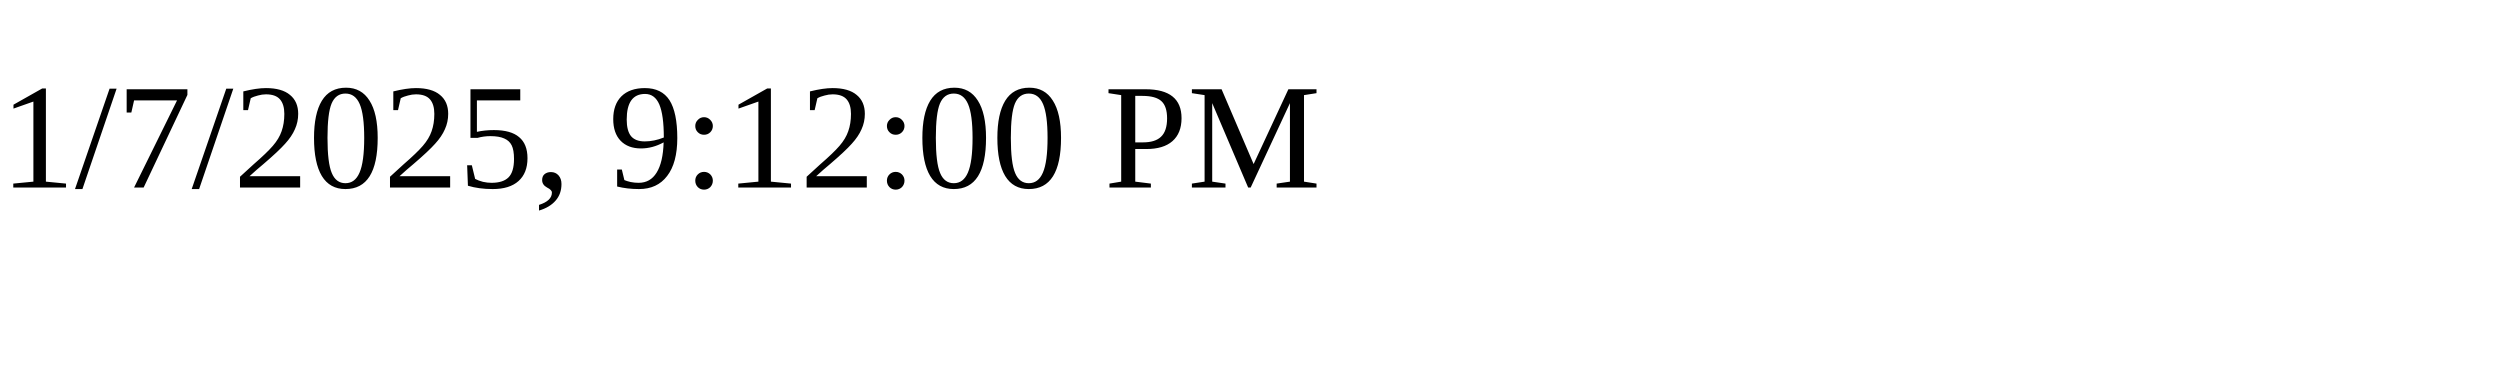
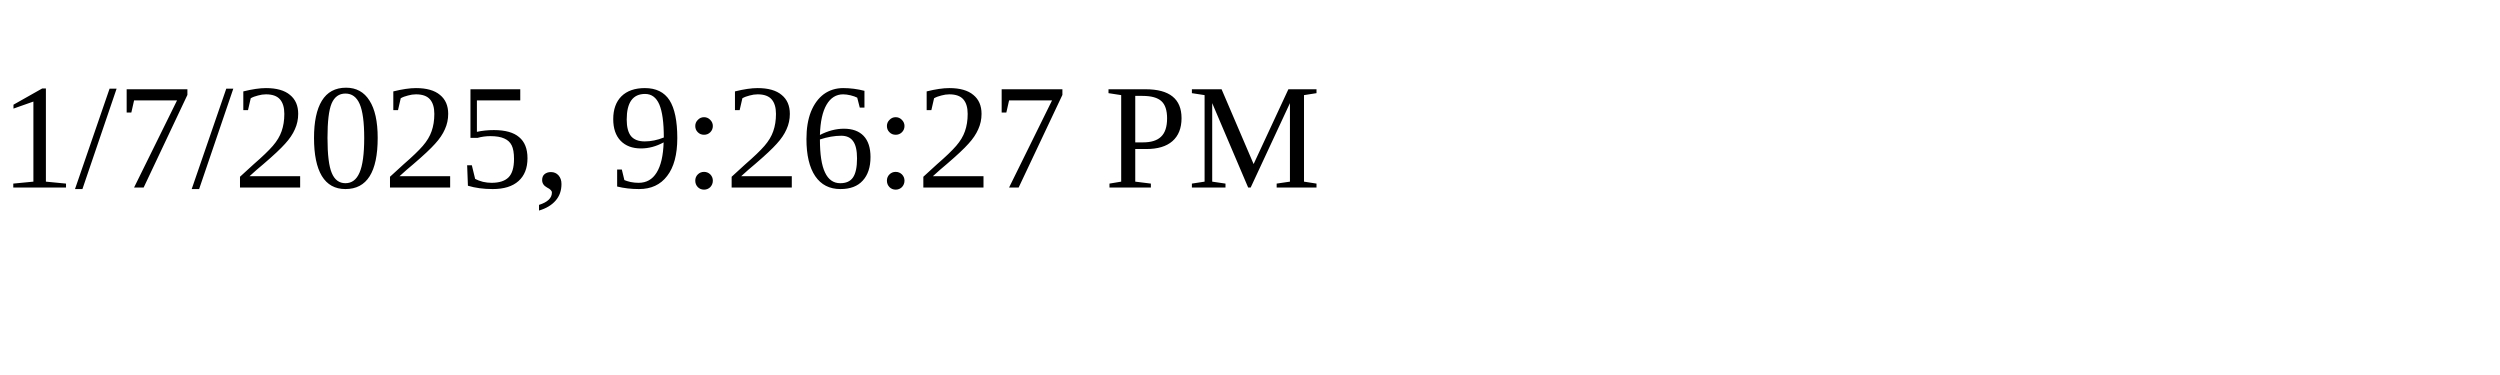
<svg xmlns="http://www.w3.org/2000/svg" height="30" width="200">
-   <text x="0" y="15">1/7/2025, 9:12:00 PM</text>
+   <text x="0" y="15">1/7/2025, 9:26:27 PM</text>
</svg>
